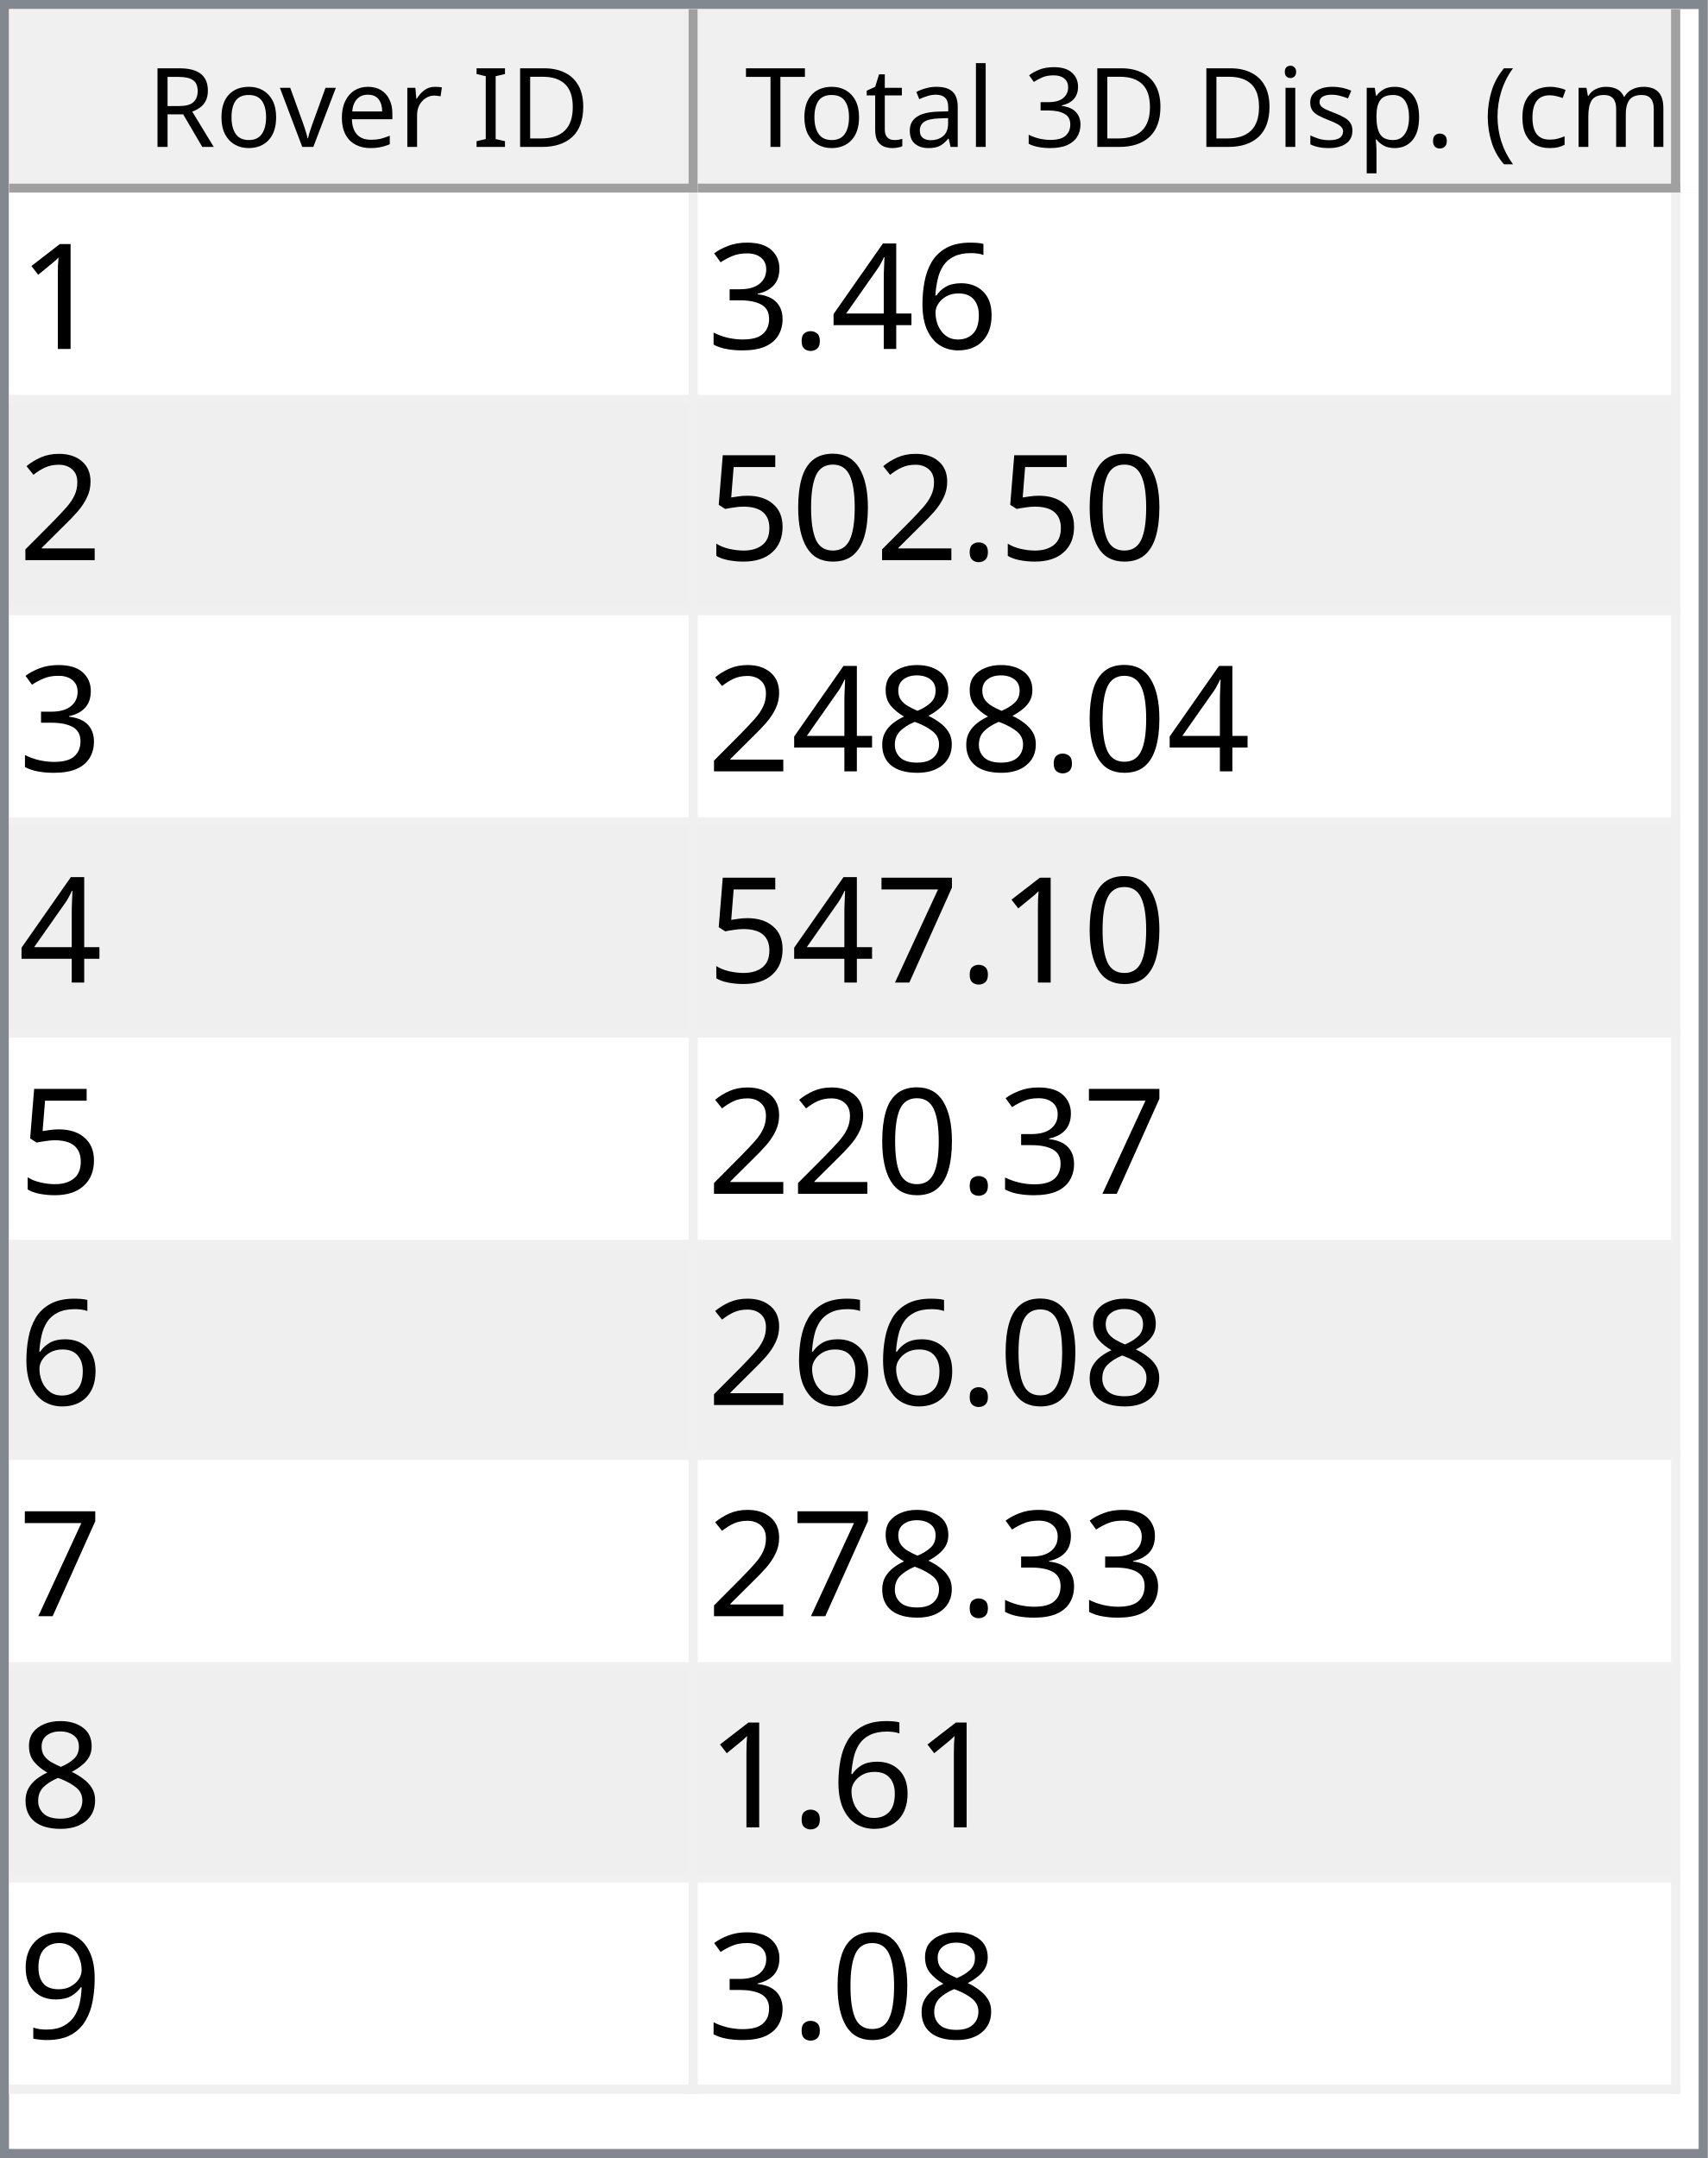
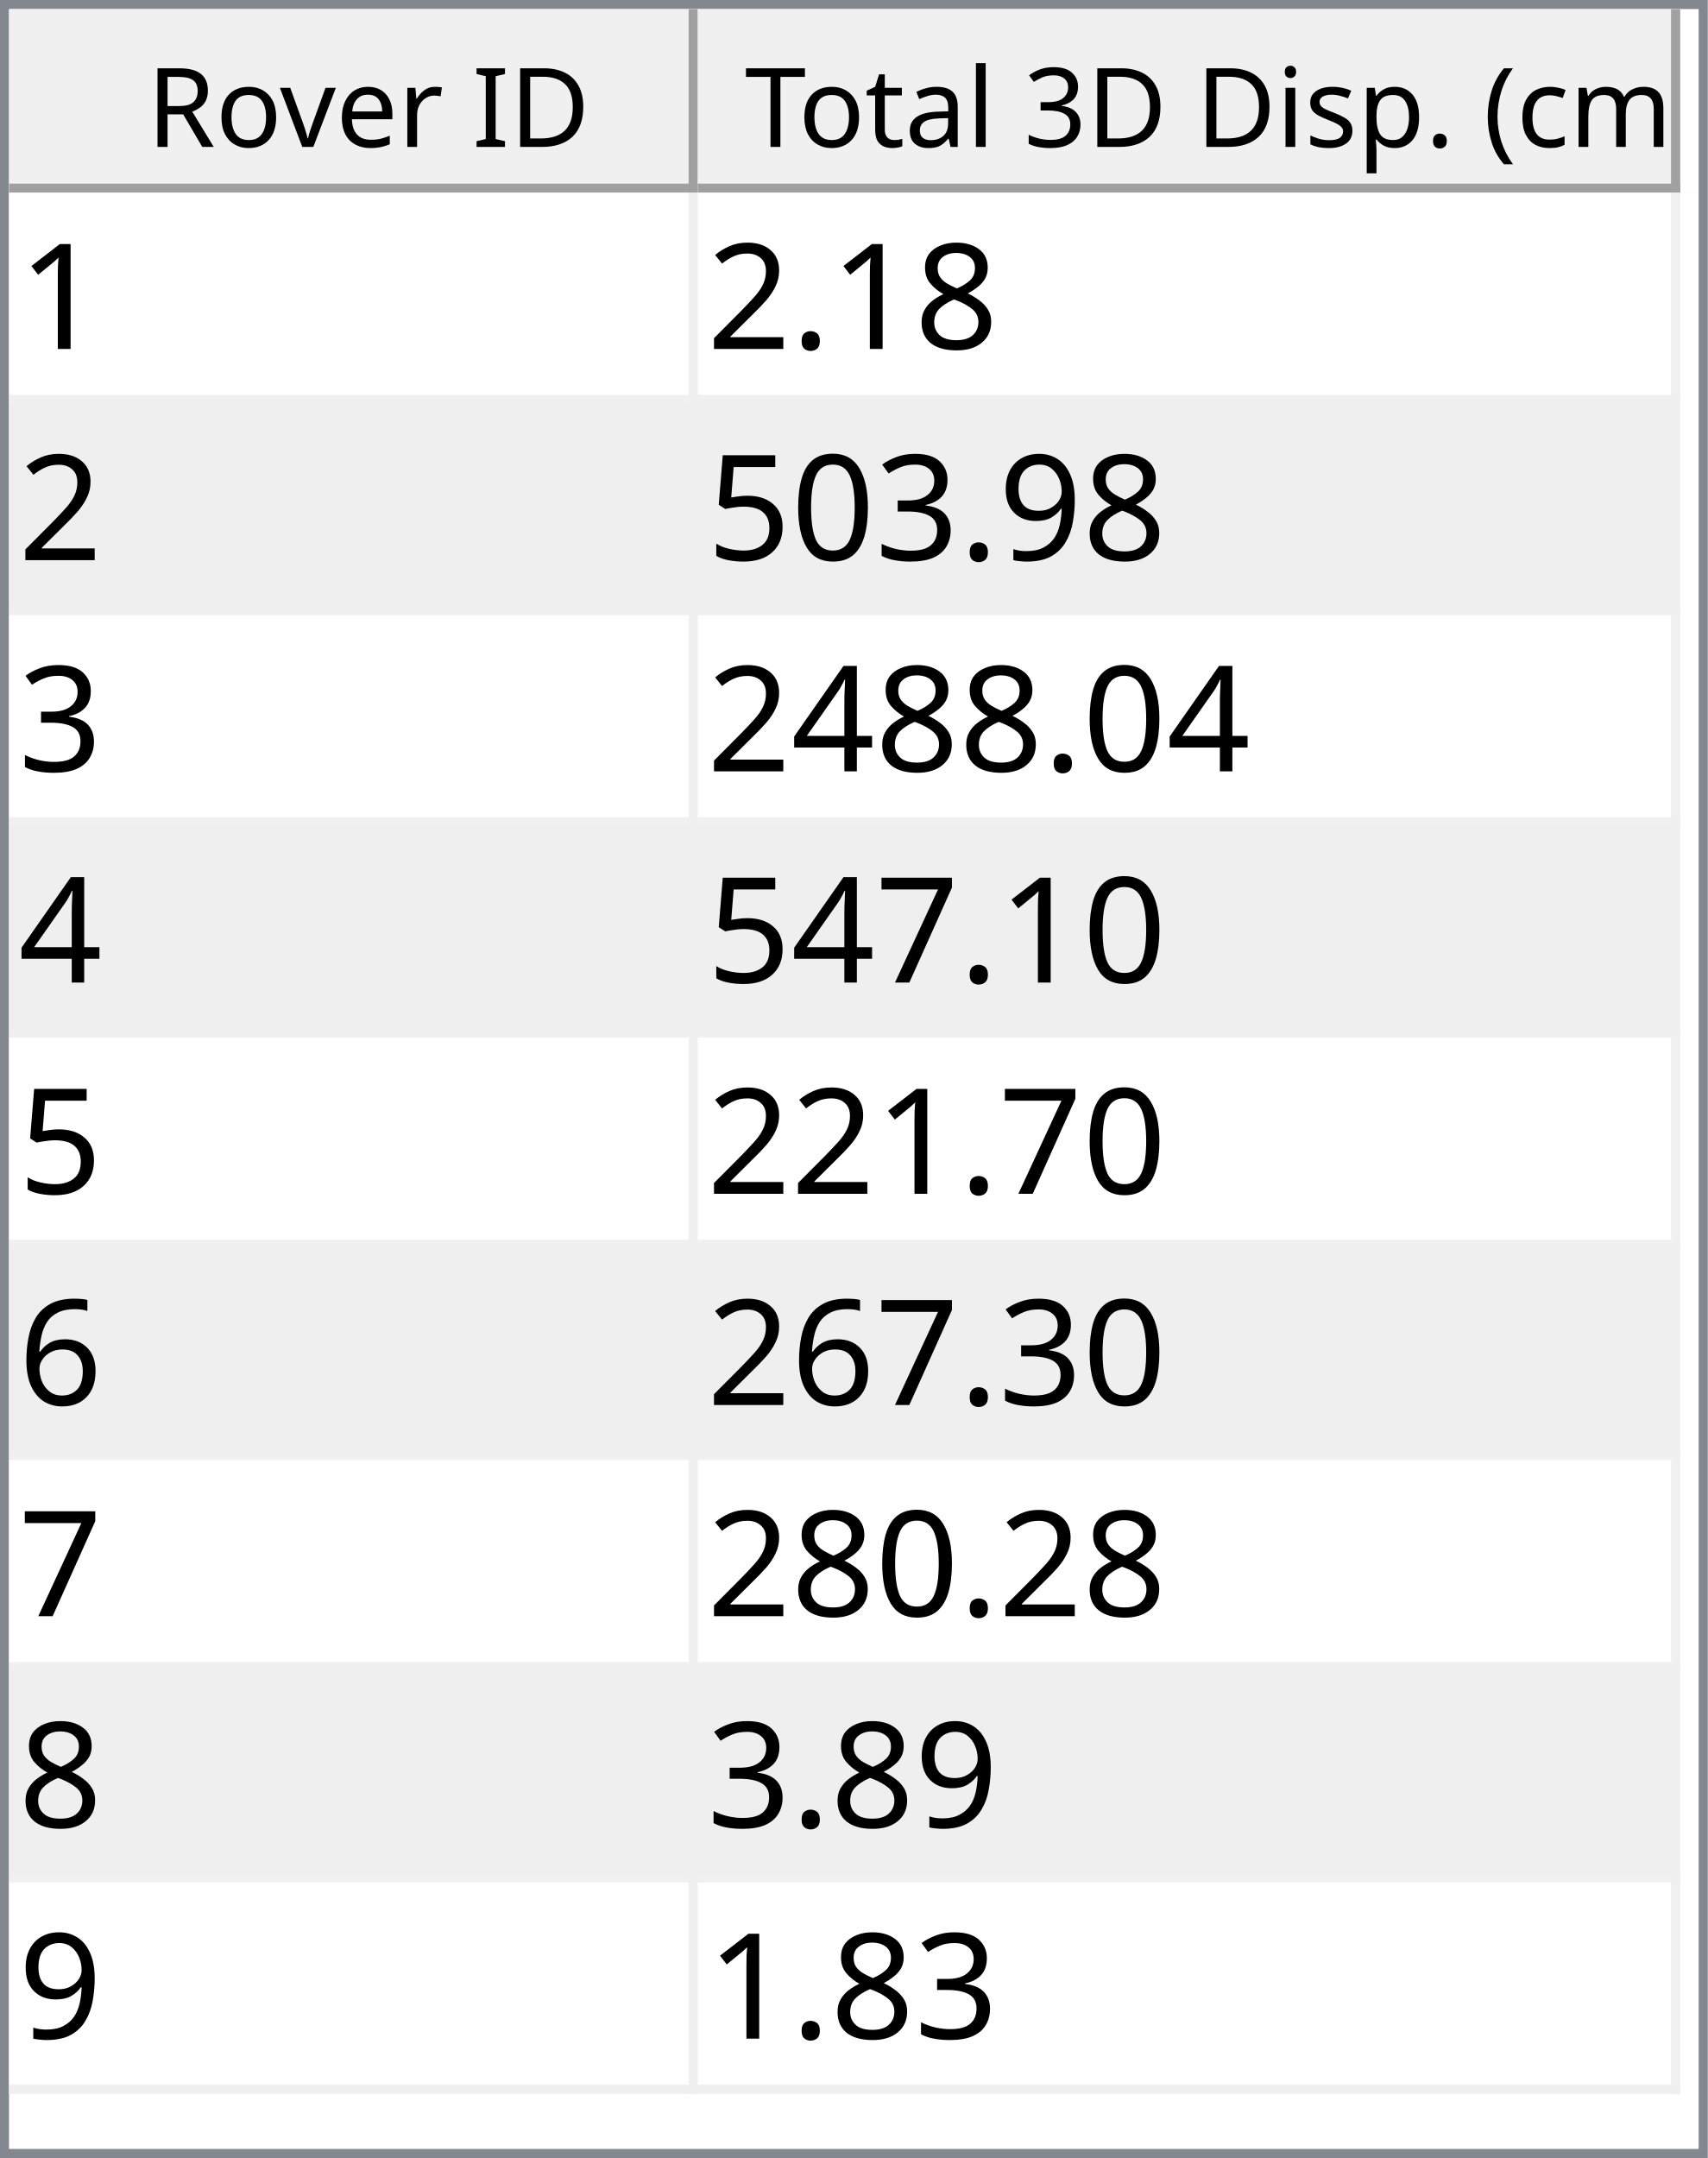
<svg xmlns="http://www.w3.org/2000/svg" style="fill-opacity:1; color-rendering:auto; color-interpolation:auto; text-rendering:auto; stroke:black; stroke-linecap:square; stroke-miterlimit:10; shape-rendering:auto; stroke-opacity:1; fill:black; stroke-dasharray:none; font-weight:normal; stroke-width:1; font-family:'Dialog'; font-style:normal; stroke-linejoin:miter; font-size:12px; stroke-dashoffset:0; image-rendering:auto;" width="186" height="235">
  <defs id="genericDefs" />
  <g>
    <defs id="defs1">
      <clipPath clipPathUnits="userSpaceOnUse" id="clipPath1">
        <path d="M0 0 L186 0 L186 235 L0 235 L0 0 Z" />
      </clipPath>
      <clipPath clipPathUnits="userSpaceOnUse" id="clipPath2">
        <path d="M0 0 L0 235 L186 235 L186 0 Z" />
      </clipPath>
      <clipPath clipPathUnits="userSpaceOnUse" id="clipPath3">
        <path d="M0 0 L0 20 L184 20 L184 0 Z" />
      </clipPath>
      <clipPath clipPathUnits="userSpaceOnUse" id="clipPath4">
        <path d="M0 0 L0 20 L75 20 L75 0 Z" />
      </clipPath>
      <clipPath clipPathUnits="userSpaceOnUse" id="clipPath5">
        <path d="M1 1 L1 19 L74 19 L74 1 Z" />
      </clipPath>
      <clipPath clipPathUnits="userSpaceOnUse" id="clipPath6">
        <path d="M0 0 L0 18 L73 18 L73 0 Z" />
      </clipPath>
      <clipPath clipPathUnits="userSpaceOnUse" id="clipPath7">
        <path d="M-0.5 -0.5 L-0.5 19.5 L74.5 19.5 L74.5 -0.5 Z" />
      </clipPath>
      <clipPath clipPathUnits="userSpaceOnUse" id="clipPath8">
        <path d="M0 0 L0 20 L107 20 L107 0 Z" />
      </clipPath>
      <clipPath clipPathUnits="userSpaceOnUse" id="clipPath9">
        <path d="M1 1 L1 19 L106 19 L106 1 Z" />
      </clipPath>
      <clipPath clipPathUnits="userSpaceOnUse" id="clipPath10">
        <path d="M0 0 L0 18 L105 18 L105 0 Z" />
      </clipPath>
      <clipPath clipPathUnits="userSpaceOnUse" id="clipPath11">
        <path d="M-0.5 -0.5 L-0.5 19.5 L106.5 19.5 L106.5 -0.5 Z" />
      </clipPath>
      <clipPath clipPathUnits="userSpaceOnUse" id="clipPath12">
        <path d="M0 0 L0 213 L184 213 L184 0 Z" />
      </clipPath>
      <clipPath clipPathUnits="userSpaceOnUse" id="clipPath13">
        <path d="M0 0 L0 207 L182 207 L182 0 Z" />
      </clipPath>
      <clipPath clipPathUnits="userSpaceOnUse" id="clipPath14">
        <path d="M-0.5 -0.5 L-0.5 206.5 L181.5 206.5 L181.5 -0.5 Z" />
      </clipPath>
      <clipPath clipPathUnits="userSpaceOnUse" id="clipPath15">
        <path d="M0 0 L0 22 L74 22 L74 0 Z" />
      </clipPath>
      <clipPath clipPathUnits="userSpaceOnUse" id="clipPath16">
        <path d="M0 0 L0 22 L106 22 L106 0 Z" />
      </clipPath>
      <font horiz-adv-x="64.551" id="font1">
        <font-face ascent="107.91" descent="25.098" units-per-em="100" style="font-style:normal; font-family:Segoe UI; font-weight:normal;" />
        <missing-glyph horiz-adv-x="64.551" d="M8.109 0 L8.109 68.266 L56.453 68.266 L56.453 0 L8.109 0 ZM15.328 7.234 L49.219 7.234 L49.219 61.031 L15.328 61.031 L15.328 7.234 Z" />
        <glyph unicode="D" horiz-adv-x="70.117" d="M9.188 0 L9.188 70.016 L28.516 70.016 Q65.531 70.016 65.531 35.891 Q65.531 19.672 55.25 9.836 Q44.969 0 27.734 0 L9.188 0 ZM17.391 62.594 L17.391 7.422 L27.828 7.422 Q41.609 7.422 49.273 14.797 Q56.938 22.172 56.938 35.688 Q56.938 62.594 28.328 62.594 L17.391 62.594 Z" />
        <glyph unicode="I" horiz-adv-x="26.611" d="M17.391 0 L9.188 0 L9.188 70.016 L17.391 70.016 L17.391 0 Z" />
        <glyph unicode=" " horiz-adv-x="27.393" d="" />
        <glyph unicode="r" horiz-adv-x="34.766" d="M34.188 41.891 Q32.078 43.5 28.125 43.5 Q23 43.5 19.555 38.672 Q16.109 33.844 16.109 25.484 L16.109 0 L8.109 0 L8.109 50 L16.109 50 L16.109 39.703 L16.312 39.703 Q18.016 44.969 21.531 47.922 Q25.047 50.875 29.391 50.875 Q32.516 50.875 34.188 50.203 L34.188 41.891 Z" />
        <glyph unicode="e" horiz-adv-x="52.295" d="M48.297 23 L12.984 23 Q13.188 14.656 17.484 10.109 Q21.781 5.562 29.297 5.562 Q37.75 5.562 44.828 11.141 L44.828 3.609 Q38.234 -1.172 27.391 -1.172 Q16.797 -1.172 10.742 5.641 Q4.688 12.453 4.688 24.812 Q4.688 36.469 11.305 43.82 Q17.922 51.172 27.734 51.172 Q37.547 51.172 42.922 44.828 Q48.297 38.484 48.297 27.203 L48.297 23 ZM40.094 29.781 Q40.047 36.719 36.75 40.578 Q33.453 44.438 27.594 44.438 Q21.922 44.438 17.969 40.383 Q14.016 36.328 13.094 29.781 L40.094 29.781 Z" />
        <glyph unicode="v" horiz-adv-x="47.9" d="M47.406 50 L27.484 0 L19.625 0 L0.688 50 L9.469 50 L22.172 13.672 Q23.578 9.672 23.922 6.688 L24.125 6.688 Q24.609 10.453 25.688 13.484 L38.969 50 L47.406 50 Z" />
        <glyph unicode="o" horiz-adv-x="58.594" d="M29 -1.172 Q17.922 -1.172 11.305 5.836 Q4.688 12.844 4.688 24.422 Q4.688 37.016 11.57 44.094 Q18.453 51.172 30.172 51.172 Q41.359 51.172 47.633 44.289 Q53.906 37.406 53.906 25.203 Q53.906 13.234 47.141 6.031 Q40.375 -1.172 29 -1.172 ZM29.594 44.438 Q21.875 44.438 17.383 39.188 Q12.891 33.938 12.891 24.703 Q12.891 15.828 17.43 10.695 Q21.969 5.562 29.594 5.562 Q37.359 5.562 41.531 10.594 Q45.703 15.625 45.703 24.906 Q45.703 34.281 41.531 39.359 Q37.359 44.438 29.594 44.438 Z" />
        <glyph unicode="R" horiz-adv-x="59.814" d="M59.375 0 L49.609 0 L37.891 19.625 Q36.281 22.359 34.766 24.289 Q33.25 26.219 31.664 27.438 Q30.078 28.656 28.25 29.219 Q26.422 29.781 24.125 29.781 L17.391 29.781 L17.391 0 L9.188 0 L9.188 70.016 L30.078 70.016 Q34.672 70.016 38.555 68.867 Q42.438 67.719 45.289 65.375 Q48.141 63.031 49.758 59.547 Q51.375 56.062 51.375 51.375 Q51.375 47.703 50.273 44.656 Q49.172 41.609 47.148 39.211 Q45.125 36.812 42.266 35.133 Q39.406 33.453 35.844 32.516 L35.844 32.328 Q37.594 31.547 38.891 30.547 Q40.188 29.547 41.359 28.18 Q42.531 26.812 43.68 25.078 Q44.828 23.344 46.234 21.047 L59.375 0 ZM17.391 62.594 L17.391 37.203 L28.516 37.203 Q31.594 37.203 34.203 38.133 Q36.812 39.062 38.719 40.797 Q40.625 42.531 41.703 45.047 Q42.781 47.562 42.781 50.688 Q42.781 56.297 39.141 59.445 Q35.5 62.594 28.609 62.594 L17.391 62.594 Z" />
        <glyph unicode=")" horiz-adv-x="30.176" d="M8.297 -15.922 L1.172 -15.922 Q16.406 2.344 16.406 26.812 Q16.406 51.469 1.078 70.016 L8.297 70.016 Q23.531 52.156 23.531 26.703 Q23.531 1.375 8.297 -15.922 Z" />
        <glyph unicode="m" horiz-adv-x="86.133" d="M79.109 0 L71.094 0 L71.094 28.719 Q71.094 37.016 68.531 40.727 Q65.969 44.438 59.906 44.438 Q54.781 44.438 51.195 39.75 Q47.609 35.062 47.609 28.516 L47.609 0 L39.594 0 L39.594 29.688 Q39.594 44.438 28.219 44.438 Q22.953 44.438 19.531 40.016 Q16.109 35.594 16.109 28.516 L16.109 0 L8.109 0 L8.109 50 L16.109 50 L16.109 42.094 L16.312 42.094 Q21.625 51.172 31.844 51.172 Q36.969 51.172 40.773 48.312 Q44.578 45.453 46 40.828 Q51.562 51.172 62.594 51.172 Q79.109 51.172 79.109 30.812 L79.109 0 Z" />
        <glyph unicode="c" horiz-adv-x="46.191" d="M42.188 2.297 Q36.422 -1.172 28.516 -1.172 Q17.828 -1.172 11.258 5.789 Q4.688 12.75 4.688 23.828 Q4.688 36.188 11.766 43.68 Q18.844 51.172 30.672 51.172 Q37.25 51.172 42.281 48.734 L42.281 40.531 Q36.719 44.438 30.375 44.438 Q22.703 44.438 17.797 38.945 Q12.891 33.453 12.891 24.516 Q12.891 15.719 17.508 10.641 Q22.125 5.562 29.891 5.562 Q36.422 5.562 42.188 9.906 L42.188 2.297 Z" />
        <glyph unicode="(" horiz-adv-x="30.176" d="M29.109 -15.922 L21.969 -15.922 Q6.844 1.375 6.844 26.703 Q6.844 52.156 21.969 70.016 L29.203 70.016 Q13.875 51.469 13.875 26.812 Q13.875 2.344 29.109 -15.922 Z" />
        <glyph unicode="." horiz-adv-x="21.68" d="M10.891 -1.078 Q8.641 -1.078 7.055 0.539 Q5.469 2.156 5.469 4.391 Q5.469 6.641 7.055 8.273 Q8.641 9.906 10.891 9.906 Q13.188 9.906 14.797 8.273 Q16.406 6.641 16.406 4.391 Q16.406 2.156 14.797 0.539 Q13.188 -1.078 10.891 -1.078 Z" />
        <glyph unicode="p" horiz-adv-x="58.789" d="M16.312 7.234 L16.109 7.234 L16.109 -23 L8.109 -23 L8.109 50 L16.109 50 L16.109 41.219 L16.312 41.219 Q22.219 51.172 33.594 51.172 Q43.266 51.172 48.688 44.461 Q54.109 37.75 54.109 26.469 Q54.109 13.922 48 6.375 Q41.891 -1.172 31.297 -1.172 Q21.578 -1.172 16.312 7.234 ZM16.109 27.391 L16.109 20.406 Q16.109 14.203 20.141 9.883 Q24.172 5.562 30.375 5.562 Q37.641 5.562 41.773 11.133 Q45.906 16.703 45.906 26.609 Q45.906 34.969 42.047 39.703 Q38.188 44.438 31.594 44.438 Q24.609 44.438 20.359 39.578 Q16.109 34.719 16.109 27.391 Z" />
        <glyph unicode="s" horiz-adv-x="42.432" d="M5.078 1.812 L5.078 10.406 Q11.625 5.562 19.484 5.562 Q30.031 5.562 30.031 12.594 Q30.031 14.594 29.125 15.992 Q28.219 17.391 26.68 18.461 Q25.141 19.531 23.07 20.383 Q21 21.234 18.609 22.172 Q15.281 23.484 12.766 24.828 Q10.25 26.172 8.57 27.859 Q6.891 29.547 6.031 31.695 Q5.172 33.844 5.172 36.719 Q5.172 40.234 6.789 42.945 Q8.406 45.656 11.086 47.484 Q13.766 49.312 17.211 50.242 Q20.656 51.172 24.312 51.172 Q30.812 51.172 35.938 48.922 L35.938 40.828 Q30.422 44.438 23.25 44.438 Q21 44.438 19.195 43.922 Q17.391 43.406 16.094 42.477 Q14.797 41.547 14.086 40.258 Q13.375 38.969 13.375 37.406 Q13.375 35.453 14.086 34.133 Q14.797 32.812 16.164 31.789 Q17.531 30.766 19.484 29.938 Q21.438 29.109 23.922 28.125 Q27.25 26.859 29.883 25.516 Q32.516 24.172 34.375 22.484 Q36.234 20.797 37.234 18.602 Q38.234 16.406 38.234 13.375 Q38.234 9.672 36.602 6.938 Q34.969 4.203 32.234 2.398 Q29.5 0.594 25.93 -0.289 Q22.359 -1.172 18.453 -1.172 Q10.75 -1.172 5.078 1.812 Z" />
        <glyph unicode="i" horiz-adv-x="24.219" d="M12.203 62.703 Q10.062 62.703 8.547 64.164 Q7.031 65.625 7.031 67.875 Q7.031 70.125 8.547 71.609 Q10.062 73.094 12.203 73.094 Q14.406 73.094 15.945 71.609 Q17.484 70.125 17.484 67.875 Q17.484 65.719 15.945 64.211 Q14.406 62.703 12.203 62.703 ZM16.109 0 L8.109 0 L8.109 50 L16.109 50 L16.109 0 Z" />
        <glyph unicode="3" horiz-adv-x="53.906" d="M46.531 19.828 Q46.531 15.094 44.75 11.211 Q42.969 7.328 39.719 4.57 Q36.469 1.812 31.93 0.297 Q27.391 -1.219 21.922 -1.219 Q11.922 -1.219 6 2.594 L6 11.188 Q13.094 5.609 22.219 5.609 Q25.875 5.609 28.828 6.539 Q31.781 7.469 33.906 9.227 Q36.031 10.984 37.18 13.477 Q38.328 15.969 38.328 19.094 Q38.328 32.812 18.797 32.812 L12.984 32.812 L12.984 39.594 L18.5 39.594 Q35.797 39.594 35.797 52.484 Q35.797 64.406 22.609 64.406 Q15.188 64.406 8.688 59.422 L8.688 67.188 Q15.375 71.188 24.609 71.188 Q29 71.188 32.57 69.969 Q36.141 68.75 38.68 66.555 Q41.219 64.359 42.609 61.281 Q44 58.203 44 54.5 Q44 40.672 30.031 36.719 L30.031 36.531 Q33.594 36.141 36.625 34.797 Q39.656 33.453 41.852 31.305 Q44.047 29.156 45.289 26.25 Q46.531 23.344 46.531 19.828 Z" />
        <glyph unicode="l" horiz-adv-x="24.219" d="M16.109 0 L8.109 0 L8.109 74.031 L16.109 74.031 L16.109 0 Z" />
        <glyph unicode="a" horiz-adv-x="50.879" d="M43.891 0 L35.891 0 L35.891 7.812 L35.688 7.812 Q30.469 -1.172 20.312 -1.172 Q12.844 -1.172 8.617 2.781 Q4.391 6.734 4.391 13.281 Q4.391 27.297 20.906 29.594 L35.891 31.688 Q35.891 44.438 25.594 44.438 Q16.547 44.438 9.281 38.281 L9.281 46.484 Q16.656 51.172 26.266 51.172 Q43.891 51.172 43.891 32.516 L43.891 0 ZM35.891 25.297 L23.828 23.641 Q18.266 22.859 15.43 20.875 Q12.594 18.891 12.594 13.875 Q12.594 10.203 15.211 7.883 Q17.828 5.562 22.172 5.562 Q28.125 5.562 32.008 9.742 Q35.891 13.922 35.891 20.312 L35.891 25.297 Z" />
        <glyph unicode="t" horiz-adv-x="33.887" d="M31.297 0.484 Q28.469 -1.078 23.828 -1.078 Q10.688 -1.078 10.688 13.578 L10.688 43.172 L2.094 43.172 L2.094 50 L10.688 50 L10.688 62.203 L18.703 64.797 L18.703 50 L31.297 50 L31.297 43.172 L18.703 43.172 L18.703 14.984 Q18.703 9.969 20.414 7.82 Q22.125 5.672 26.078 5.672 Q29.109 5.672 31.297 7.328 L31.297 0.484 Z" />
        <glyph unicode="T" horiz-adv-x="52.393" d="M50.594 62.594 L30.375 62.594 L30.375 0 L22.172 0 L22.172 62.594 L2 62.594 L2 70.016 L50.594 70.016 L50.594 62.594 Z" />
      </font>
      <font horiz-adv-x="75.0" id="font2">
        <font-face ascent="100.537" descent="21.973" units-per-em="100" style="font-style:normal; font-family:sans-serif; font-weight:normal;" />
        <missing-glyph horiz-adv-x="75.0" d="M12.5 0 L12.5 62.5 L62.5 62.5 L62.5 0 L12.5 0 ZM14.062 1.562 L60.938 1.562 L60.938 60.938 L14.062 60.938 L14.062 1.562 Z" />
        <glyph unicode="1" horiz-adv-x="55.615" d="M37.25 0 L28.469 0 L28.469 56 Q25.297 52.984 20.141 49.953 Q14.984 46.922 10.891 45.406 L10.891 53.906 Q18.266 57.375 23.781 62.305 Q29.297 67.234 31.594 71.875 L37.25 71.875 L37.25 0 Z" />
-         <glyph unicode="6" horiz-adv-x="55.615" d="M49.75 54.047 L41.016 53.375 Q39.844 58.547 37.703 60.891 Q34.125 64.656 28.906 64.656 Q24.703 64.656 21.531 62.312 Q17.391 59.281 14.992 53.469 Q12.594 47.656 12.5 36.922 Q15.672 41.75 20.266 44.094 Q24.859 46.438 29.891 46.438 Q38.672 46.438 44.852 39.969 Q51.031 33.5 51.031 23.25 Q51.031 16.5 48.125 10.719 Q45.219 4.938 40.141 1.859 Q35.062 -1.219 28.609 -1.219 Q17.625 -1.219 10.695 6.859 Q3.766 14.938 3.766 33.5 Q3.766 54.25 11.422 63.672 Q18.109 71.875 29.438 71.875 Q37.891 71.875 43.289 67.141 Q48.688 62.406 49.75 54.047 ZM13.875 23.188 Q13.875 18.656 15.797 14.508 Q17.719 10.359 21.188 8.18 Q24.656 6 28.469 6 Q34.031 6 38.039 10.492 Q42.047 14.984 42.047 22.703 Q42.047 30.125 38.086 34.398 Q34.125 38.672 28.125 38.672 Q22.172 38.672 18.023 34.398 Q13.875 30.125 13.875 23.188 Z" />
-         <glyph unicode="4" horiz-adv-x="55.615" d="M32.328 0 L32.328 17.141 L1.266 17.141 L1.266 25.203 L33.938 71.578 L41.109 71.578 L41.109 25.203 L50.781 25.203 L50.781 17.141 L41.109 17.141 L41.109 0 L32.328 0 ZM32.328 25.203 L32.328 57.469 L9.906 25.203 L32.328 25.203 Z" />
+         <glyph unicode="8" horiz-adv-x="55.615" d="M17.672 38.812 Q12.203 40.828 9.57 44.539 Q6.938 48.25 6.938 53.422 Q6.938 61.234 12.555 66.555 Q18.172 71.875 27.484 71.875 Q36.859 71.875 42.578 66.43 Q48.297 60.984 48.297 53.172 Q48.297 48.188 45.68 44.508 Q43.062 40.828 37.75 38.812 Q44.344 36.672 47.781 31.883 Q51.219 27.094 51.219 20.453 Q51.219 11.281 44.727 5.031 Q38.234 -1.219 27.641 -1.219 Q17.047 -1.219 10.547 5.055 Q4.047 11.328 4.047 20.703 Q4.047 27.688 7.594 32.398 Q11.141 37.109 17.672 38.812 ZM15.922 53.719 Q15.922 48.641 19.195 45.414 Q22.469 42.188 27.688 42.188 Q32.766 42.188 36.016 45.383 Q39.266 48.578 39.266 53.219 Q39.266 58.062 35.914 61.359 Q32.562 64.656 27.594 64.656 Q22.562 64.656 19.242 61.43 Q15.922 58.203 15.922 53.719 ZM13.094 20.656 Q13.094 16.891 14.875 13.375 Q16.656 9.859 20.172 7.93 Q23.688 6 27.734 6 Q34.031 6 38.133 10.055 Q42.234 14.109 42.234 20.359 Q42.234 26.703 38.016 30.859 Q33.797 35.016 27.438 35.016 Q21.234 35.016 17.164 30.914 Q13.094 26.812 13.094 20.656 Z" />
        <glyph unicode="." horiz-adv-x="27.783" d="M9.078 0 L9.078 10.016 L19.094 10.016 L19.094 0 L9.078 0 Z" />
+         <glyph unicode="2" horiz-adv-x="55.615" d="M50.344 8.453 L50.344 0 L3.031 0 Q2.938 3.172 4.047 6.109 Q5.859 10.938 9.836 15.625 Q13.812 20.312 21.344 26.469 Q33.016 36.031 37.117 41.625 Q41.219 47.219 41.219 52.203 Q41.219 57.422 37.477 61.008 Q33.734 64.594 27.734 64.594 Q21.391 64.594 17.578 60.789 Q13.766 56.984 13.719 50.25 L4.688 51.172 Q5.609 61.281 11.664 66.578 Q17.719 71.875 27.938 71.875 Q38.234 71.875 44.242 66.164 Q50.25 60.453 50.25 52 Q50.25 47.703 48.492 43.555 Q46.734 39.406 42.656 34.812 Q38.578 30.219 29.109 22.219 Q21.188 15.578 18.945 13.211 Q16.703 10.844 15.234 8.453 L50.344 8.453 Z" />
+         <glyph unicode="9" horiz-adv-x="55.615" d="M5.469 16.547 L13.922 17.328 Q14.984 11.375 18.016 8.688 Q21.047 6 25.781 6 Q29.828 6 32.883 7.859 Q35.938 9.719 37.891 12.82 Q39.844 15.922 41.164 21.195 Q42.484 26.469 42.484 31.938 Q42.484 32.516 42.438 33.688 Q39.797 29.5 35.234 26.883 Q30.672 24.266 25.344 24.266 Q16.453 24.266 10.305 30.711 Q4.156 37.156 4.156 47.703 Q4.156 58.594 10.578 65.234 Q17 71.875 26.656 71.875 Q33.641 71.875 39.43 68.117 Q45.219 64.359 48.219 57.398 Q51.219 50.438 51.219 37.25 Q51.219 23.531 48.242 15.406 Q45.266 7.281 39.383 3.031 Q33.5 -1.219 25.594 -1.219 Q17.188 -1.219 11.867 3.445 Q6.547 8.109 5.469 16.547 ZM41.453 48.141 Q41.453 55.719 37.43 60.156 Q33.406 64.594 27.734 64.594 Q21.875 64.594 17.531 59.812 Q13.188 55.031 13.188 47.406 Q13.188 40.578 17.312 36.305 Q21.438 32.031 27.484 32.031 Q33.594 32.031 37.523 36.305 Q41.453 40.578 41.453 48.141 Z" />
        <glyph unicode="3" horiz-adv-x="55.615" d="M4.203 18.891 L12.984 20.062 Q14.5 12.594 18.141 9.297 Q21.781 6 27 6 Q33.203 6 37.477 10.297 Q41.75 14.594 41.75 20.953 Q41.75 27 37.797 30.93 Q33.844 34.859 27.734 34.859 Q25.25 34.859 21.531 33.891 L22.516 41.609 Q23.391 41.5 23.922 41.5 Q29.547 41.5 34.039 44.43 Q38.531 47.359 38.531 53.469 Q38.531 58.297 35.258 61.477 Q31.984 64.656 26.812 64.656 Q21.688 64.656 18.266 61.43 Q14.844 58.203 13.875 51.766 L5.078 53.328 Q6.688 62.156 12.398 67.016 Q18.109 71.875 26.609 71.875 Q32.469 71.875 37.398 69.359 Q42.328 66.844 44.945 62.5 Q47.562 58.156 47.562 53.266 Q47.562 48.641 45.07 44.828 Q42.578 41.016 37.703 38.766 Q44.047 37.312 47.562 32.695 Q51.078 28.078 51.078 21.141 Q51.078 11.766 44.242 5.25 Q37.406 -1.266 26.953 -1.266 Q17.531 -1.266 11.305 4.352 Q5.078 9.969 4.203 18.891 Z" />
-         <glyph unicode="2" horiz-adv-x="55.615" d="M50.344 8.453 L50.344 0 L3.031 0 Q2.938 3.172 4.047 6.109 Q5.859 10.938 9.836 15.625 Q13.812 20.312 21.344 26.469 Q33.016 36.031 37.117 41.625 Q41.219 47.219 41.219 52.203 Q41.219 57.422 37.477 61.008 Q33.734 64.594 27.734 64.594 Q21.391 64.594 17.578 60.789 Q13.766 56.984 13.719 50.25 L4.688 51.172 Q5.609 61.281 11.664 66.578 Q17.719 71.875 27.938 71.875 Q38.234 71.875 44.242 66.164 Q50.25 60.453 50.25 52 Q50.25 47.703 48.492 43.555 Q46.734 39.406 42.656 34.812 Q38.578 30.219 29.109 22.219 Q21.188 15.578 18.945 13.211 Q16.703 10.844 15.234 8.453 L50.344 8.453 Z" />
        <glyph unicode="0" horiz-adv-x="55.615" d="M4.156 35.297 Q4.156 48 6.766 55.742 Q9.375 63.484 14.523 67.68 Q19.672 71.875 27.484 71.875 Q33.25 71.875 37.594 69.555 Q41.938 67.234 44.773 62.867 Q47.609 58.5 49.219 52.227 Q50.828 45.953 50.828 35.297 Q50.828 22.703 48.242 14.969 Q45.656 7.234 40.508 3.008 Q35.359 -1.219 27.484 -1.219 Q17.141 -1.219 11.234 6.203 Q4.156 15.141 4.156 35.297 ZM13.188 35.297 Q13.188 17.672 17.312 11.836 Q21.438 6 27.484 6 Q33.547 6 37.672 11.859 Q41.797 17.719 41.797 35.297 Q41.797 52.984 37.672 58.789 Q33.547 64.594 27.391 64.594 Q21.344 64.594 17.719 59.469 Q13.188 52.938 13.188 35.297 Z" />
        <glyph unicode="5" horiz-adv-x="55.615" d="M4.156 18.75 L13.375 19.531 Q14.406 12.797 18.141 9.398 Q21.875 6 27.156 6 Q33.5 6 37.891 10.789 Q42.281 15.578 42.281 23.484 Q42.281 31 38.062 35.352 Q33.844 39.703 27 39.703 Q22.75 39.703 19.336 37.773 Q15.922 35.844 13.969 32.766 L5.719 33.844 L12.641 70.609 L48.25 70.609 L48.25 62.203 L19.672 62.203 L15.828 42.969 Q22.266 47.469 29.344 47.469 Q38.719 47.469 45.164 40.969 Q51.609 34.469 51.609 24.266 Q51.609 14.547 45.953 7.469 Q39.062 -1.219 27.156 -1.219 Q17.391 -1.219 11.211 4.25 Q5.031 9.719 4.156 18.75 Z" />
-         <glyph unicode="8" horiz-adv-x="55.615" d="M17.672 38.812 Q12.203 40.828 9.57 44.539 Q6.938 48.25 6.938 53.422 Q6.938 61.234 12.555 66.555 Q18.172 71.875 27.484 71.875 Q36.859 71.875 42.578 66.43 Q48.297 60.984 48.297 53.172 Q48.297 48.188 45.68 44.508 Q43.062 40.828 37.75 38.812 Q44.344 36.672 47.781 31.883 Q51.219 27.094 51.219 20.453 Q51.219 11.281 44.727 5.031 Q38.234 -1.219 27.641 -1.219 Q17.047 -1.219 10.547 5.055 Q4.047 11.328 4.047 20.703 Q4.047 27.688 7.594 32.398 Q11.141 37.109 17.672 38.812 ZM15.922 53.719 Q15.922 48.641 19.195 45.414 Q22.469 42.188 27.688 42.188 Q32.766 42.188 36.016 45.383 Q39.266 48.578 39.266 53.219 Q39.266 58.062 35.914 61.359 Q32.562 64.656 27.594 64.656 Q22.562 64.656 19.242 61.43 Q15.922 58.203 15.922 53.719 ZM13.094 20.656 Q13.094 16.891 14.875 13.375 Q16.656 9.859 20.172 7.93 Q23.688 6 27.734 6 Q34.031 6 38.133 10.055 Q42.234 14.109 42.234 20.359 Q42.234 26.703 38.016 30.859 Q33.797 35.016 27.438 35.016 Q21.234 35.016 17.164 30.914 Q13.094 26.812 13.094 20.656 Z" />
+         <glyph unicode="4" horiz-adv-x="55.615" d="M32.328 0 L32.328 17.141 L1.266 17.141 L1.266 25.203 L33.938 71.578 L41.109 71.578 L41.109 25.203 L50.781 25.203 L50.781 17.141 L41.109 17.141 L41.109 0 L32.328 0 ZM32.328 25.203 L32.328 57.469 L9.906 25.203 L32.328 25.203 Z" />
        <glyph unicode="7" horiz-adv-x="55.615" d="M4.734 62.203 L4.734 70.656 L51.078 70.656 L51.078 63.812 Q44.234 56.547 37.523 44.484 Q30.812 32.422 27.156 19.672 Q24.516 10.688 23.781 0 L14.75 0 Q14.891 8.453 18.062 20.414 Q21.234 32.375 27.172 43.484 Q33.109 54.594 39.797 62.203 L4.734 62.203 Z" />
-         <glyph unicode="9" horiz-adv-x="55.615" d="M5.469 16.547 L13.922 17.328 Q14.984 11.375 18.016 8.688 Q21.047 6 25.781 6 Q29.828 6 32.883 7.859 Q35.938 9.719 37.891 12.82 Q39.844 15.922 41.164 21.195 Q42.484 26.469 42.484 31.938 Q42.484 32.516 42.438 33.688 Q39.797 29.5 35.234 26.883 Q30.672 24.266 25.344 24.266 Q16.453 24.266 10.305 30.711 Q4.156 37.156 4.156 47.703 Q4.156 58.594 10.578 65.234 Q17 71.875 26.656 71.875 Q33.641 71.875 39.43 68.117 Q45.219 64.359 48.219 57.398 Q51.219 50.438 51.219 37.25 Q51.219 23.531 48.242 15.406 Q45.266 7.281 39.383 3.031 Q33.5 -1.219 25.594 -1.219 Q17.188 -1.219 11.867 3.445 Q6.547 8.109 5.469 16.547 ZM41.453 48.141 Q41.453 55.719 37.43 60.156 Q33.406 64.594 27.734 64.594 Q21.875 64.594 17.531 59.812 Q13.188 55.031 13.188 47.406 Q13.188 40.578 17.312 36.305 Q21.438 32.031 27.484 32.031 Q33.594 32.031 37.523 36.305 Q41.453 40.578 41.453 48.141 Z" />
+         <glyph unicode="6" horiz-adv-x="55.615" d="M49.75 54.047 L41.016 53.375 Q39.844 58.547 37.703 60.891 Q34.125 64.656 28.906 64.656 Q24.703 64.656 21.531 62.312 Q17.391 59.281 14.992 53.469 Q12.594 47.656 12.5 36.922 Q15.672 41.75 20.266 44.094 Q24.859 46.438 29.891 46.438 Q38.672 46.438 44.852 39.969 Q51.031 33.5 51.031 23.25 Q51.031 16.5 48.125 10.719 Q45.219 4.938 40.141 1.859 Q35.062 -1.219 28.609 -1.219 Q17.625 -1.219 10.695 6.859 Q3.766 14.938 3.766 33.5 Q3.766 54.25 11.422 63.672 Q18.109 71.875 29.438 71.875 Q37.891 71.875 43.289 67.141 Q48.688 62.406 49.75 54.047 ZM13.875 23.188 Q13.875 18.656 15.797 14.508 Q17.719 10.359 21.188 8.18 Q24.656 6 28.469 6 Q34.031 6 38.039 10.492 Q42.047 14.984 42.047 22.703 Q42.047 30.125 38.086 34.398 Q34.125 38.672 28.125 38.672 Q22.172 38.672 18.023 34.398 Q13.875 30.125 13.875 23.188 Z" />
      </font>
    </defs>
    <g style="fill:white; stroke:white;">
      <rect x="0" y="0" width="186" style="clip-path:url(#clipPath1); stroke:none;" height="235" />
    </g>
    <g style="fill:white; text-rendering:optimizeSpeed; color-rendering:optimizeSpeed; image-rendering:optimizeSpeed; shape-rendering:crispEdges; stroke:white; color-interpolation:sRGB;">
      <rect x="0" width="186" height="235" y="0" style="stroke:none;" />
      <path style="stroke:none;" d="M0 235 L186 235 L186 0 L0 0 Z" />
    </g>
    <g style="fill:rgb(240,240,240); font-family:'Segoe UI'; stroke:rgb(240,240,240);">
      <rect x="0" y="0" width="186" style="clip-path:url(#clipPath2); stroke:none;" height="235" />
    </g>
    <g style="fill:rgb(130,135,144); font-family:'Segoe UI'; stroke:rgb(130,135,144);">
      <path d="M0 0 L186 0 L186 235 L0 235 L0 0 ZM1 1 L185 1 L185 234 L1 234 L1 1 Z" style="fill-rule:evenodd; clip-path:url(#clipPath2); stroke:none;" />
    </g>
    <g style="fill:white; font-family:'Segoe UI'; stroke:white;" transform="translate(1,1)">
      <rect x="0" y="0" width="184" style="clip-path:url(#clipPath3); stroke:none;" height="20" />
    </g>
    <g style="fill:rgb(240,240,240); font-family:'Segoe UI'; stroke:rgb(240,240,240);" transform="translate(1,1)">
      <rect x="0" y="0" width="75" style="clip-path:url(#clipPath4); stroke:none;" height="20" />
    </g>
    <g style="font-family:'Segoe UI';" transform="translate(2,2)">
      <text x="14" xml:space="preserve" y="14" style="clip-path:url(#clipPath6); stroke:none;">Rover ID</text>
    </g>
    <g style="fill:rgb(160,160,160); font-family:'Segoe UI'; stroke:rgb(160,160,160); stroke-linejoin:bevel;" transform="translate(1.5,1.5)">
      <line x1="74" x2="74" y1="0" style="fill:none; clip-path:url(#clipPath7);" y2="19" />
    </g>
    <g style="fill:rgb(160,160,160); font-family:'Segoe UI'; stroke:rgb(160,160,160); stroke-linejoin:bevel;" transform="matrix(1,0,0,1,1,1) translate(0.5,0.5)">
      <line x1="0" x2="74" y1="19" style="fill:none; clip-path:url(#clipPath7);" y2="19" />
    </g>
    <g style="fill:rgb(240,240,240); font-family:'Segoe UI'; stroke:rgb(240,240,240);" transform="translate(76,1)">
      <rect x="0" y="0" width="107" style="clip-path:url(#clipPath8); stroke:none;" height="20" />
    </g>
    <g style="font-family:'Segoe UI';" transform="translate(77,2)">
      <text x="1" xml:space="preserve" y="14" style="clip-path:url(#clipPath10); stroke:none;"> Total 3D Disp. (cm)</text>
    </g>
    <g style="fill:rgb(160,160,160); font-family:'Segoe UI'; stroke:rgb(160,160,160); stroke-linejoin:bevel;" transform="translate(76.5,1.5)">
      <line x1="106" x2="106" y1="0" style="fill:none; clip-path:url(#clipPath11);" y2="19" />
    </g>
    <g style="fill:rgb(160,160,160); font-family:'Segoe UI'; stroke:rgb(160,160,160); stroke-linejoin:bevel;" transform="matrix(1,0,0,1,76,1) translate(0.5,0.5)">
      <line x1="0" x2="106" y1="19" style="fill:none; clip-path:url(#clipPath11);" y2="19" />
    </g>
    <g style="fill:white; font-family:'Segoe UI'; stroke:white;" transform="translate(1,21)">
      <rect x="0" y="0" width="184" style="clip-path:url(#clipPath12); stroke:none;" height="213" />
    </g>
    <g style="fill:rgb(240,240,240); font-size:16px; font-family:sans-serif; stroke:rgb(240,240,240);" transform="translate(1,21)">
      <rect x="0" y="0" width="182" style="clip-path:url(#clipPath13); stroke:none;" height="207" />
      <line transform="translate(0.5,0.5)" x1="0" x2="181" y1="22" style="clip-path:url(#clipPath14); fill:none; stroke-linejoin:bevel;" y2="22" />
    </g>
    <g transform="matrix(1,0,0,1,1,21) translate(0.5,0.5)" style="fill:rgb(240,240,240); font-size:16px; font-family:sans-serif; stroke:rgb(240,240,240); stroke-linejoin:bevel;">
      <line x1="0" x2="181" y1="45" style="fill:none; clip-path:url(#clipPath14);" y2="45" />
    </g>
    <g transform="matrix(1,0,0,1,1,21) translate(0.5,0.5)" style="fill:rgb(240,240,240); font-size:16px; font-family:sans-serif; stroke:rgb(240,240,240); stroke-linejoin:bevel;">
      <line x1="0" x2="181" y1="68" style="fill:none; clip-path:url(#clipPath14);" y2="68" />
    </g>
    <g transform="matrix(1,0,0,1,1,21) translate(0.5,0.5)" style="fill:rgb(240,240,240); font-size:16px; font-family:sans-serif; stroke:rgb(240,240,240); stroke-linejoin:bevel;">
      <line x1="0" x2="181" y1="91" style="fill:none; clip-path:url(#clipPath14);" y2="91" />
    </g>
    <g transform="matrix(1,0,0,1,1,21) translate(0.5,0.5)" style="fill:rgb(240,240,240); font-size:16px; font-family:sans-serif; stroke:rgb(240,240,240); stroke-linejoin:bevel;">
      <line x1="0" x2="181" y1="114" style="fill:none; clip-path:url(#clipPath14);" y2="114" />
    </g>
    <g transform="matrix(1,0,0,1,1,21) translate(0.5,0.5)" style="fill:rgb(240,240,240); font-size:16px; font-family:sans-serif; stroke:rgb(240,240,240); stroke-linejoin:bevel;">
      <line x1="0" x2="181" y1="137" style="fill:none; clip-path:url(#clipPath14);" y2="137" />
    </g>
    <g transform="matrix(1,0,0,1,1,21) translate(0.5,0.5)" style="fill:rgb(240,240,240); font-size:16px; font-family:sans-serif; stroke:rgb(240,240,240); stroke-linejoin:bevel;">
      <line x1="0" x2="181" y1="160" style="fill:none; clip-path:url(#clipPath14);" y2="160" />
    </g>
    <g transform="matrix(1,0,0,1,1,21) translate(0.5,0.5)" style="fill:rgb(240,240,240); font-size:16px; font-family:sans-serif; stroke:rgb(240,240,240); stroke-linejoin:bevel;">
      <line x1="0" x2="181" y1="183" style="fill:none; clip-path:url(#clipPath14);" y2="183" />
    </g>
    <g transform="matrix(1,0,0,1,1,21) translate(0.5,0.5)" style="fill:rgb(240,240,240); font-size:16px; font-family:sans-serif; stroke:rgb(240,240,240); stroke-linejoin:bevel;">
      <line x1="0" x2="181" y1="206" style="fill:none; clip-path:url(#clipPath14);" y2="206" />
    </g>
    <g transform="matrix(1,0,0,1,1,21) translate(0.5,0.5)" style="fill:rgb(240,240,240); font-size:16px; font-family:sans-serif; stroke:rgb(240,240,240); stroke-linejoin:bevel;">
      <line x1="74" x2="74" y1="0" style="fill:none; clip-path:url(#clipPath14);" y2="206" />
    </g>
    <g transform="matrix(1,0,0,1,1,21) translate(0.5,0.5)" style="fill:rgb(240,240,240); font-size:16px; font-family:sans-serif; stroke:rgb(240,240,240); stroke-linejoin:bevel;">
      <line x1="181" x2="181" y1="0" style="fill:none; clip-path:url(#clipPath14);" y2="206" />
    </g>
    <g style="fill:white; font-size:16px; font-family:sans-serif; stroke:white;" transform="matrix(1,0,0,1,1,21)">
      <rect x="0" y="0" width="74" style="clip-path:url(#clipPath15); stroke:none;" height="22" />
      <text x="1" y="17" style="fill:black; clip-path:url(#clipPath15); stroke:none;" xml:space="preserve">1</text>
    </g>
    <g style="fill:white; font-size:16px; font-family:sans-serif; stroke:white;" transform="matrix(1,0,0,1,1,21) translate(75,0)">
      <rect x="0" y="0" width="106" style="clip-path:url(#clipPath16); stroke:none;" height="22" />
-       <text x="1" y="17" style="fill:black; clip-path:url(#clipPath16); stroke:none;" xml:space="preserve">3.46</text>
+       <text x="1" y="17" style="fill:black; clip-path:url(#clipPath16); stroke:none;" xml:space="preserve">2.18</text>
    </g>
    <g style="fill:rgb(239,239,239); font-size:16px; font-family:sans-serif; stroke:rgb(239,239,239);" transform="matrix(1,0,0,1,1,21) translate(0,23)">
      <rect x="0" y="0" width="74" style="clip-path:url(#clipPath15); stroke:none;" height="22" />
      <text x="1" y="17" style="fill:black; clip-path:url(#clipPath15); stroke:none;" xml:space="preserve">2</text>
    </g>
    <g style="fill:rgb(239,239,239); font-size:16px; font-family:sans-serif; stroke:rgb(239,239,239);" transform="matrix(1,0,0,1,1,21) translate(75,23)">
      <rect x="0" y="0" width="106" style="clip-path:url(#clipPath16); stroke:none;" height="22" />
-       <text x="1" y="17" style="fill:black; clip-path:url(#clipPath16); stroke:none;" xml:space="preserve">502.50</text>
+       <text x="1" y="17" style="fill:black; clip-path:url(#clipPath16); stroke:none;" xml:space="preserve">503.98</text>
    </g>
    <g style="fill:white; font-size:16px; font-family:sans-serif; stroke:white;" transform="matrix(1,0,0,1,1,21) translate(0,46)">
      <rect x="0" y="0" width="74" style="clip-path:url(#clipPath15); stroke:none;" height="22" />
      <text x="1" y="17" style="fill:black; clip-path:url(#clipPath15); stroke:none;" xml:space="preserve">3</text>
    </g>
    <g style="fill:white; font-size:16px; font-family:sans-serif; stroke:white;" transform="matrix(1,0,0,1,1,21) translate(75,46)">
      <rect x="0" y="0" width="106" style="clip-path:url(#clipPath16); stroke:none;" height="22" />
      <text x="1" y="17" style="fill:black; clip-path:url(#clipPath16); stroke:none;" xml:space="preserve">2488.04</text>
    </g>
    <g style="fill:rgb(239,239,239); font-size:16px; font-family:sans-serif; stroke:rgb(239,239,239);" transform="matrix(1,0,0,1,1,21) translate(0,69)">
      <rect x="0" y="0" width="74" style="clip-path:url(#clipPath15); stroke:none;" height="22" />
      <text x="1" y="17" style="fill:black; clip-path:url(#clipPath15); stroke:none;" xml:space="preserve">4</text>
    </g>
    <g style="fill:rgb(239,239,239); font-size:16px; font-family:sans-serif; stroke:rgb(239,239,239);" transform="matrix(1,0,0,1,1,21) translate(75,69)">
      <rect x="0" y="0" width="106" style="clip-path:url(#clipPath16); stroke:none;" height="22" />
      <text x="1" y="17" style="fill:black; clip-path:url(#clipPath16); stroke:none;" xml:space="preserve">547.10</text>
    </g>
    <g style="fill:white; font-size:16px; font-family:sans-serif; stroke:white;" transform="matrix(1,0,0,1,1,21) translate(0,92)">
      <rect x="0" y="0" width="74" style="clip-path:url(#clipPath15); stroke:none;" height="22" />
      <text x="1" y="17" style="fill:black; clip-path:url(#clipPath15); stroke:none;" xml:space="preserve">5</text>
    </g>
    <g style="fill:white; font-size:16px; font-family:sans-serif; stroke:white;" transform="matrix(1,0,0,1,1,21) translate(75,92)">
      <rect x="0" y="0" width="106" style="clip-path:url(#clipPath16); stroke:none;" height="22" />
-       <text x="1" y="17" style="fill:black; clip-path:url(#clipPath16); stroke:none;" xml:space="preserve">220.37</text>
+       <text x="1" y="17" style="fill:black; clip-path:url(#clipPath16); stroke:none;" xml:space="preserve">221.70</text>
    </g>
    <g style="fill:rgb(239,239,239); font-size:16px; font-family:sans-serif; stroke:rgb(239,239,239);" transform="matrix(1,0,0,1,1,21) translate(0,115)">
      <rect x="0" y="0" width="74" style="clip-path:url(#clipPath15); stroke:none;" height="22" />
      <text x="1" y="17" style="fill:black; clip-path:url(#clipPath15); stroke:none;" xml:space="preserve">6</text>
    </g>
    <g style="fill:rgb(239,239,239); font-size:16px; font-family:sans-serif; stroke:rgb(239,239,239);" transform="matrix(1,0,0,1,1,21) translate(75,115)">
      <rect x="0" y="0" width="106" style="clip-path:url(#clipPath16); stroke:none;" height="22" />
-       <text x="1" y="17" style="fill:black; clip-path:url(#clipPath16); stroke:none;" xml:space="preserve">266.08</text>
+       <text x="1" y="17" style="fill:black; clip-path:url(#clipPath16); stroke:none;" xml:space="preserve">267.30</text>
    </g>
    <g style="fill:white; font-size:16px; font-family:sans-serif; stroke:white;" transform="matrix(1,0,0,1,1,21) translate(0,138)">
      <rect x="0" y="0" width="74" style="clip-path:url(#clipPath15); stroke:none;" height="22" />
      <text x="1" y="17" style="fill:black; clip-path:url(#clipPath15); stroke:none;" xml:space="preserve">7</text>
    </g>
    <g style="fill:white; font-size:16px; font-family:sans-serif; stroke:white;" transform="matrix(1,0,0,1,1,21) translate(75,138)">
      <rect x="0" y="0" width="106" style="clip-path:url(#clipPath16); stroke:none;" height="22" />
-       <text x="1" y="17" style="fill:black; clip-path:url(#clipPath16); stroke:none;" xml:space="preserve">278.33</text>
+       <text x="1" y="17" style="fill:black; clip-path:url(#clipPath16); stroke:none;" xml:space="preserve">280.28</text>
    </g>
    <g style="fill:rgb(239,239,239); font-size:16px; font-family:sans-serif; stroke:rgb(239,239,239);" transform="matrix(1,0,0,1,1,21) translate(0,161)">
      <rect x="0" y="0" width="74" style="clip-path:url(#clipPath15); stroke:none;" height="22" />
      <text x="1" y="17" style="fill:black; clip-path:url(#clipPath15); stroke:none;" xml:space="preserve">8</text>
    </g>
    <g style="fill:rgb(239,239,239); font-size:16px; font-family:sans-serif; stroke:rgb(239,239,239);" transform="matrix(1,0,0,1,1,21) translate(75,161)">
      <rect x="0" y="0" width="106" style="clip-path:url(#clipPath16); stroke:none;" height="22" />
-       <text x="1" y="17" style="fill:black; clip-path:url(#clipPath16); stroke:none;" xml:space="preserve">1.61</text>
+       <text x="1" y="17" style="fill:black; clip-path:url(#clipPath16); stroke:none;" xml:space="preserve">3.89</text>
    </g>
    <g style="fill:white; font-size:16px; font-family:sans-serif; stroke:white;" transform="matrix(1,0,0,1,1,21) translate(0,184)">
      <rect x="0" y="0" width="74" style="clip-path:url(#clipPath15); stroke:none;" height="22" />
      <text x="1" y="17" style="fill:black; clip-path:url(#clipPath15); stroke:none;" xml:space="preserve">9</text>
    </g>
    <g style="fill:white; font-size:16px; font-family:sans-serif; stroke:white;" transform="matrix(1,0,0,1,1,21) translate(75,184)">
      <rect x="0" y="0" width="106" style="clip-path:url(#clipPath16); stroke:none;" height="22" />
-       <text x="1" y="17" style="fill:black; clip-path:url(#clipPath16); stroke:none;" xml:space="preserve">3.08</text>
+       <text x="1" y="17" style="fill:black; clip-path:url(#clipPath16); stroke:none;" xml:space="preserve">1.83</text>
    </g>
  </g>
</svg>
